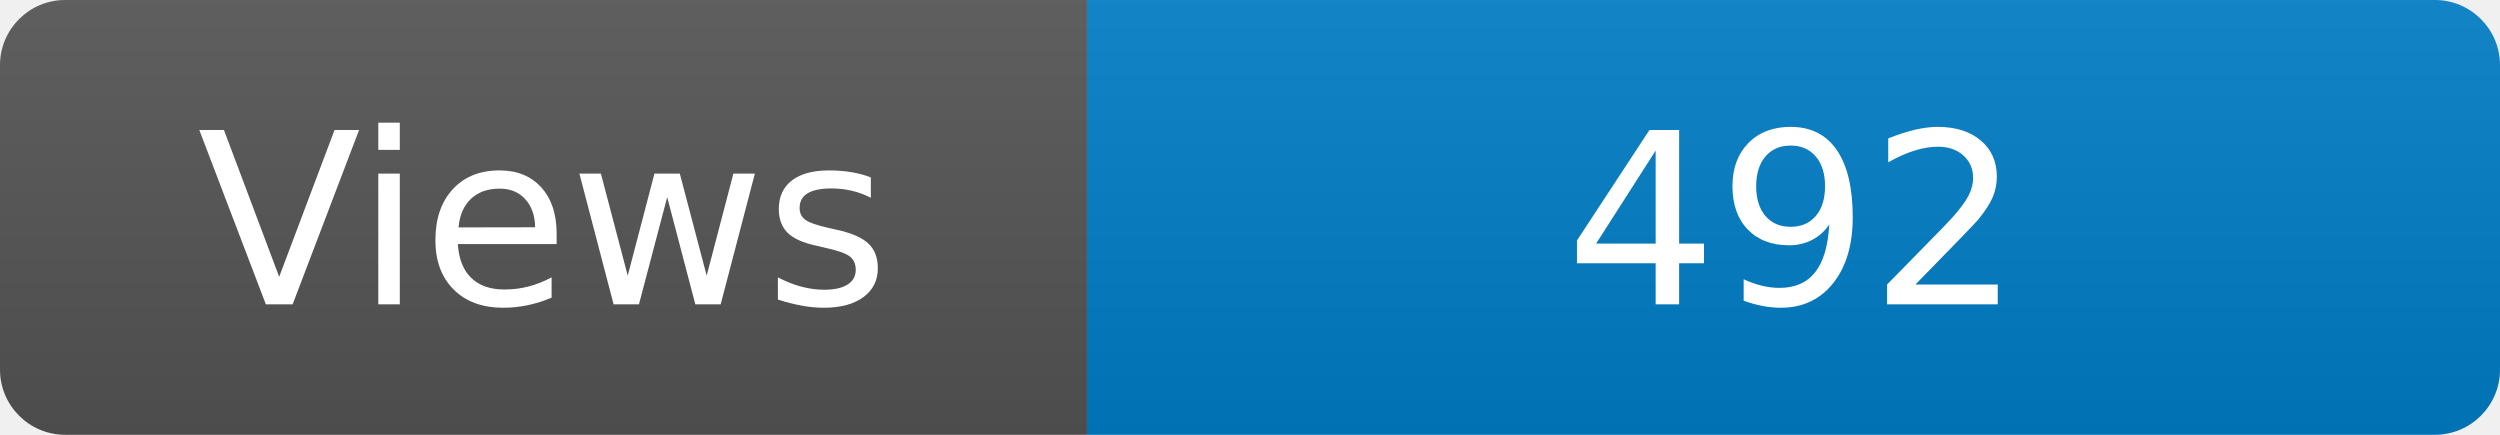
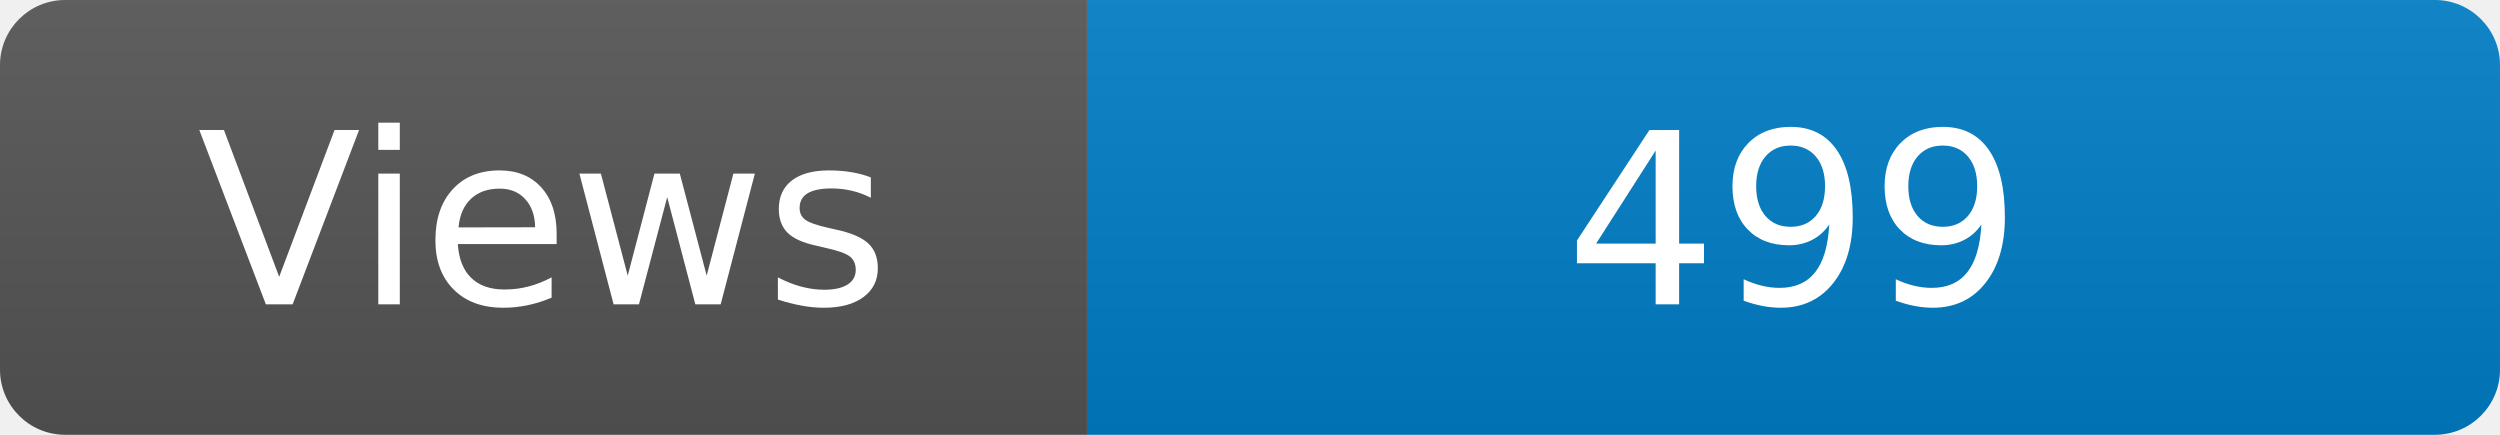
<svg xmlns="http://www.w3.org/2000/svg" width="115" height="20" role="img" aria-label="Maintained?: yes">
  <linearGradient id="s" x2="0" y2="100%">
    <stop offset="0" stop-color="#bbb" stop-opacity=".1" />
    <stop offset="1" stop-opacity=".1" />
  </linearGradient>
  <clipPath id="r">
    <rect width="115" height="20" rx="3" fill="#fff" />
  </clipPath>
  <g clip-path="url(#r)">
    <rect width="50" height="20" fill="#555" />
    <rect x="50" width="160" height="20" fill="#007ec6" />
    <rect width="115" height="20" fill="url(#s)" />
  </g>
  <g fill="#fff" text-anchor="middle" font-family="Verdana,Geneva,DejaVu Sans,sans-serif" font-size="110">
    <text x="250" y="140" transform="scale(.1)" fill="#fff">Views</text>
-     <text x="825" y="140" transform="scale(.1)" fill="#fff">492</text>
+     <text x="825" y="140" transform="scale(.1)" fill="#fff">499</text>
  </g>
</svg>
